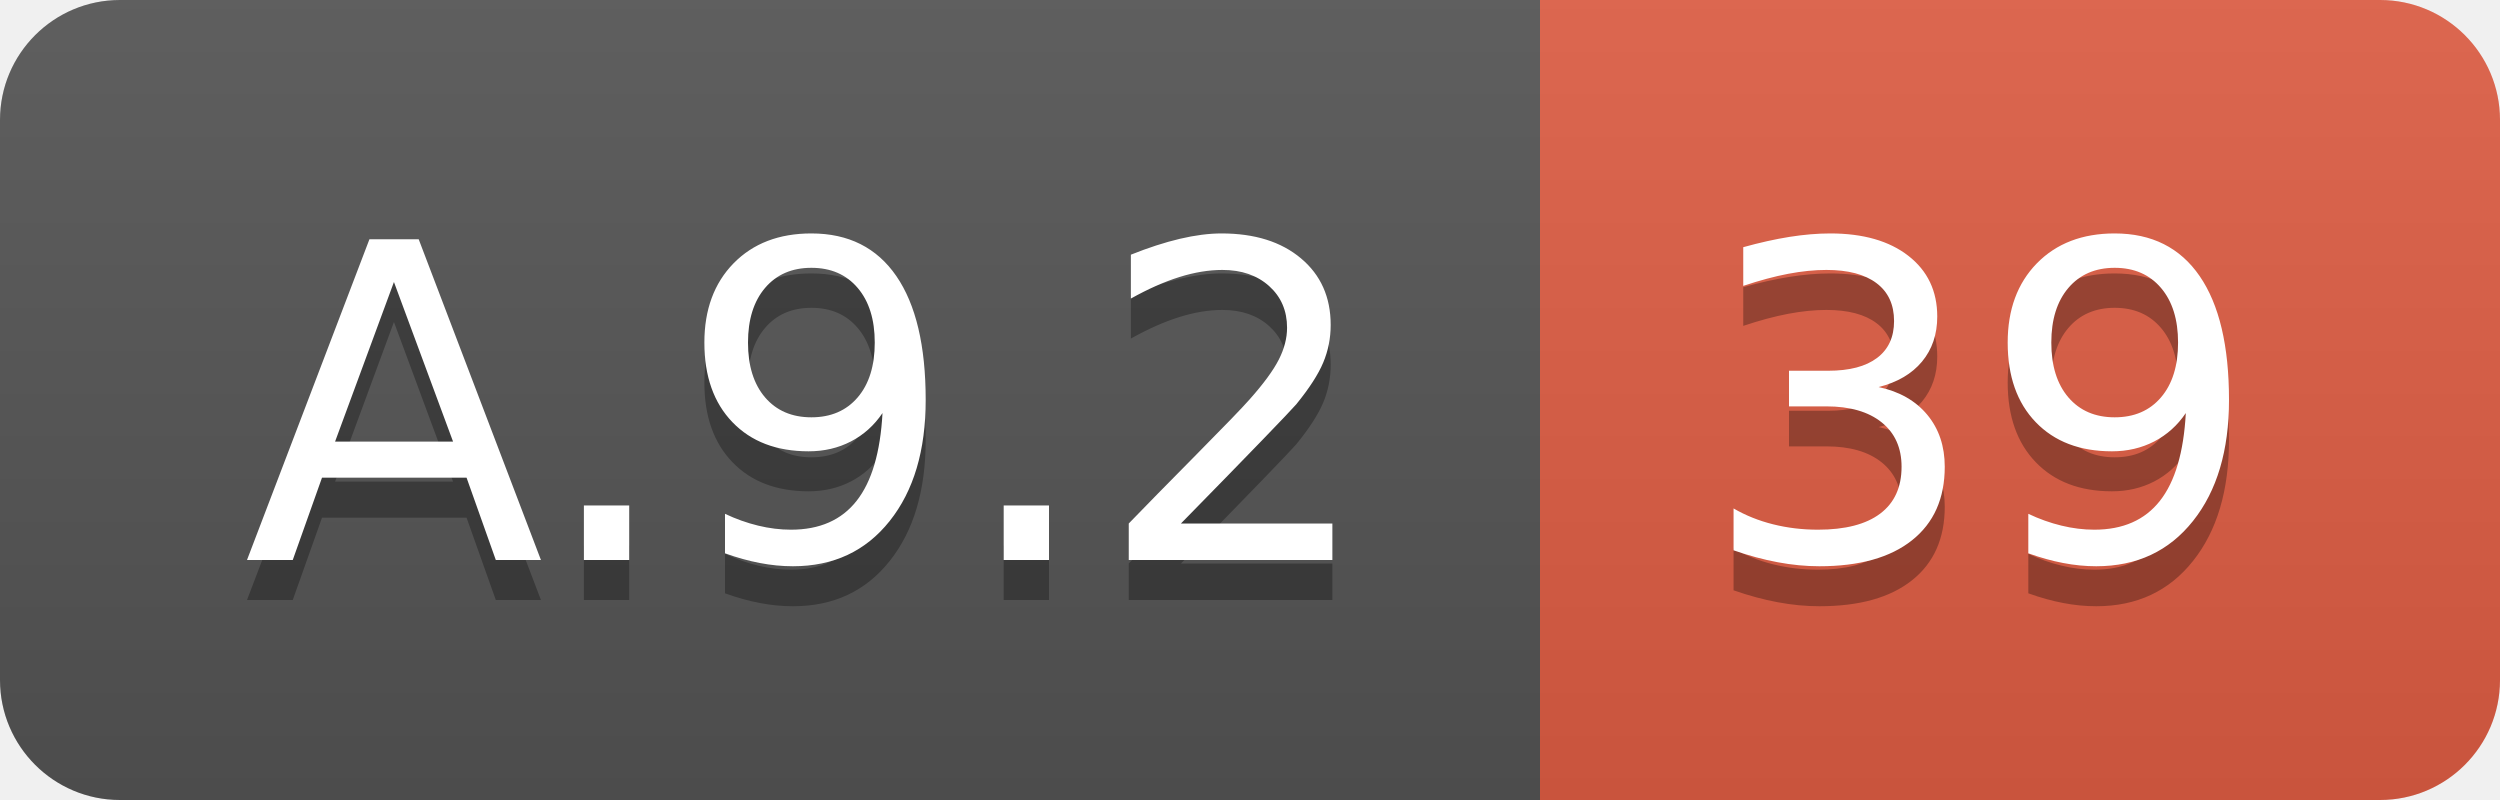
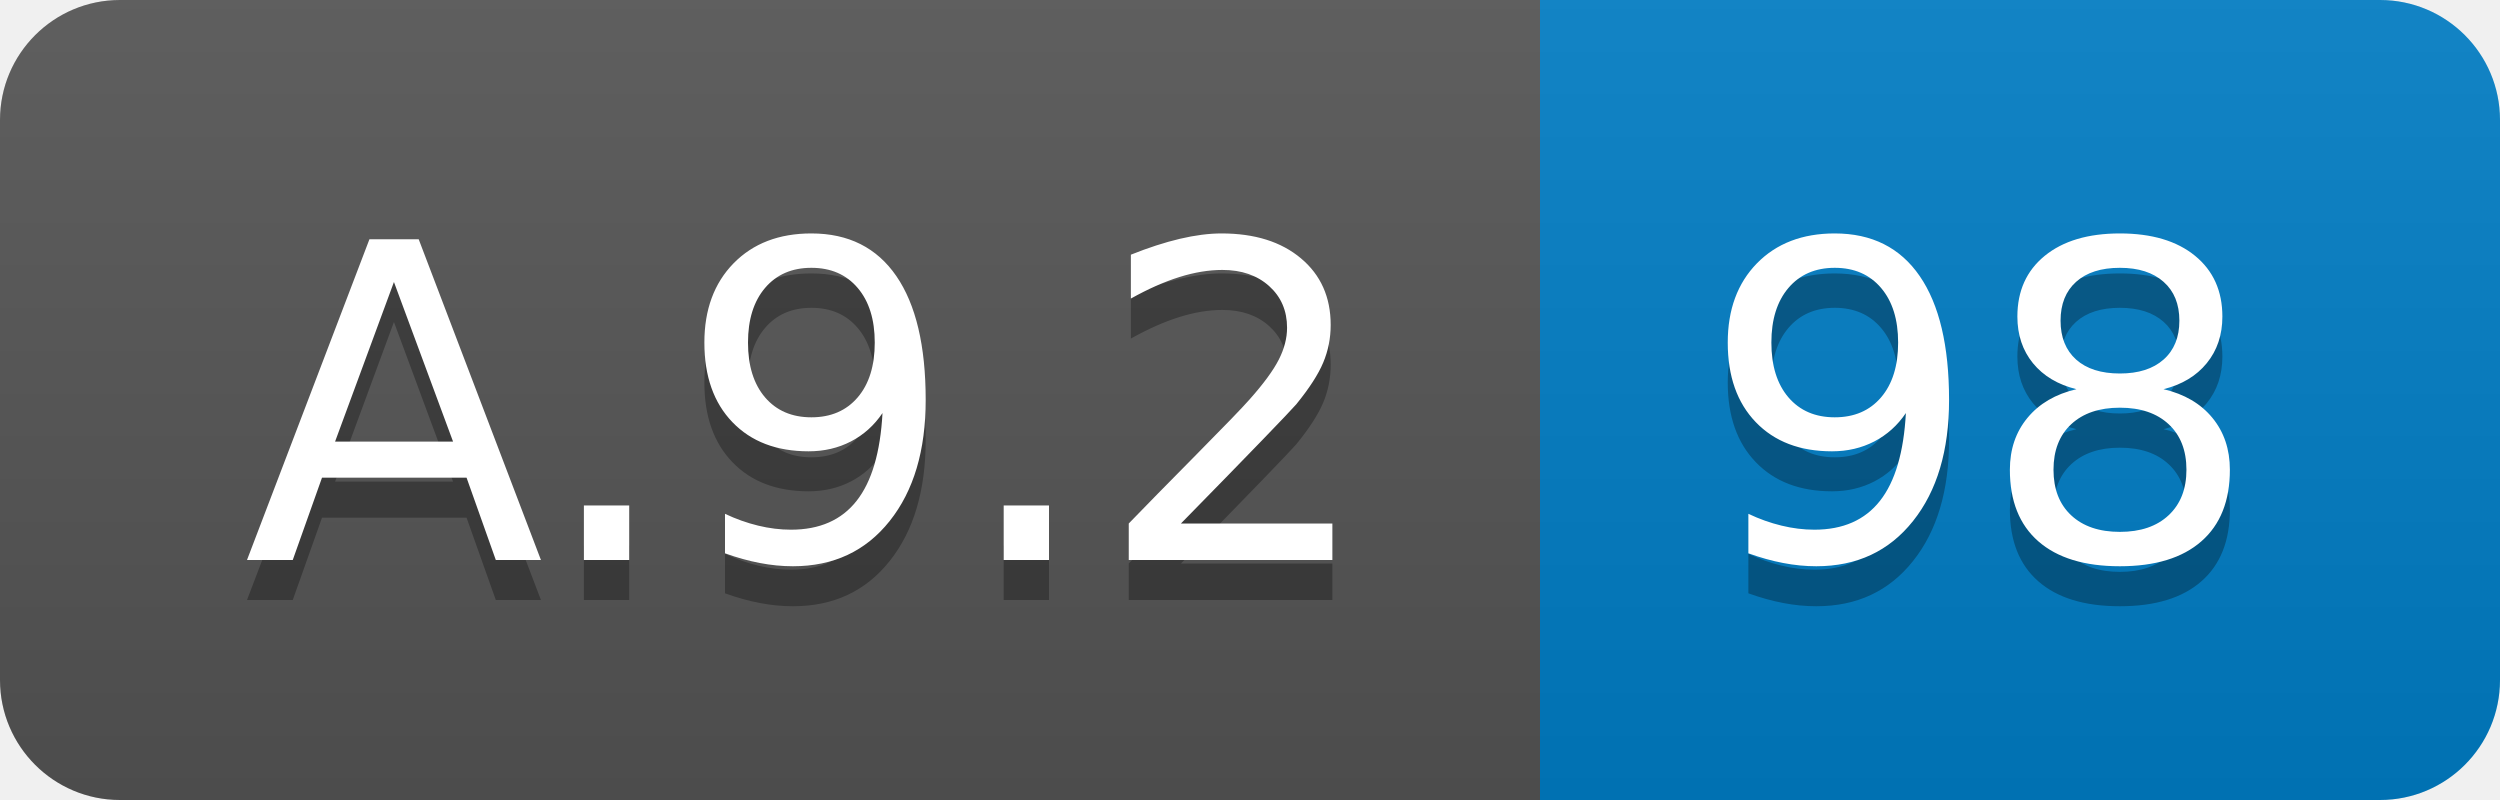
<svg xmlns="http://www.w3.org/2000/svg" width="62.5" height="20">
  <linearGradient id="smooth" x2="0" y2="100%">
    <stop offset="0" stop-color="#bbb" stop-opacity=".1" />
    <stop offset="1" stop-opacity=".1" />
  </linearGradient>
  <clipPath id="round">
    <rect width="62.5" height="20" rx="3" fill="#fff" />
  </clipPath>
  <g clip-path="url(#round)">
    <rect width="38.5" height="20" fill="#555" />
-     <rect x="38.5" width="24.0" height="20" fill="#e05d44" />
+     <rect x="38.5" width="24.0" height="20" fill="#007ec6" />
    <rect width="62.5" height="20" fill="url(#smooth)" />
  </g>
  <g fill="#fff" text-anchor="middle" font-family="DejaVu Sans,Verdana,Geneva,sans-serif" font-size="110">
    <text x="202.5" y="150" fill="#010101" fill-opacity=".3" transform="scale(0.1)" textLength="285.0" lengthAdjust="spacing">A.9.2</text>
    <text x="202.5" y="140" transform="scale(0.1)" textLength="285.0" lengthAdjust="spacing">A.9.2</text>
-     <text x="495.0" y="150" fill="#010101" fill-opacity=".3" transform="scale(0.1)" textLength="140.0" lengthAdjust="spacing">39</text>
-     <text x="495.0" y="140" transform="scale(0.1)" textLength="140.0" lengthAdjust="spacing">39</text>
+     <text x="495.0" y="150" fill="#010101" fill-opacity=".3" transform="scale(0.1)" textLength="140.0" lengthAdjust="spacing">98</text>
+     <text x="495.0" y="140" transform="scale(0.1)" textLength="140.0" lengthAdjust="spacing">98</text>
  </g>
</svg>
